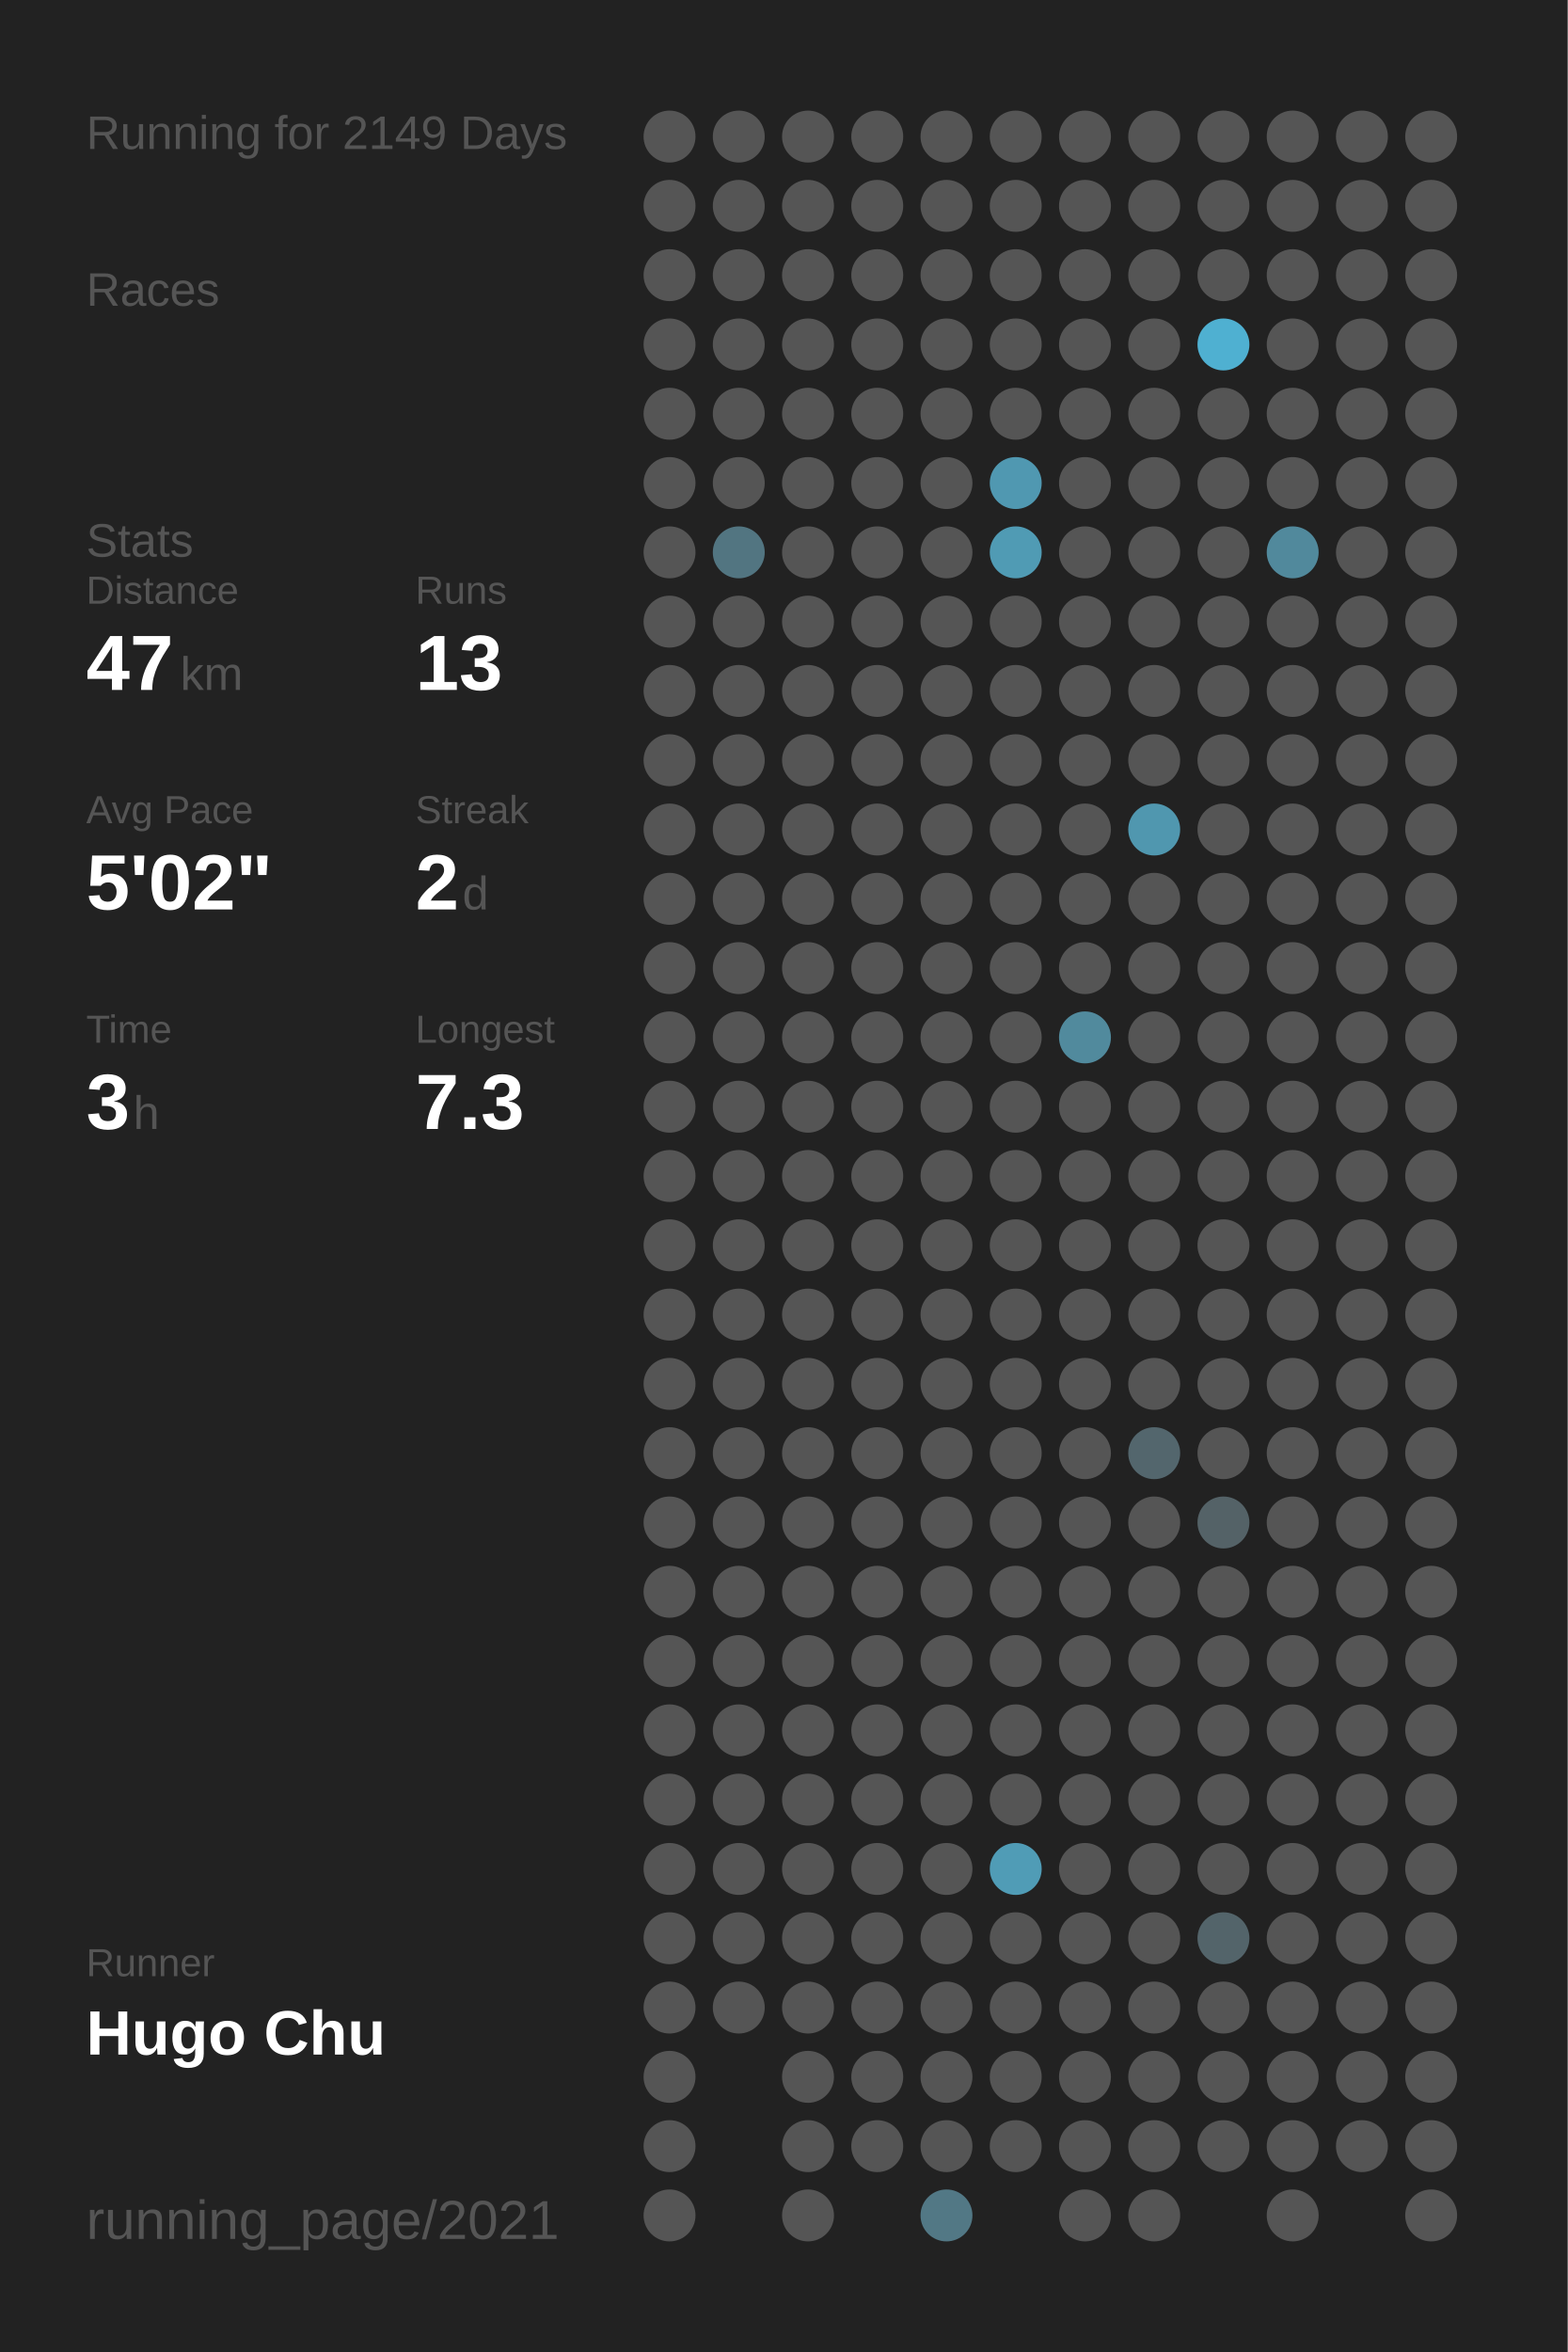
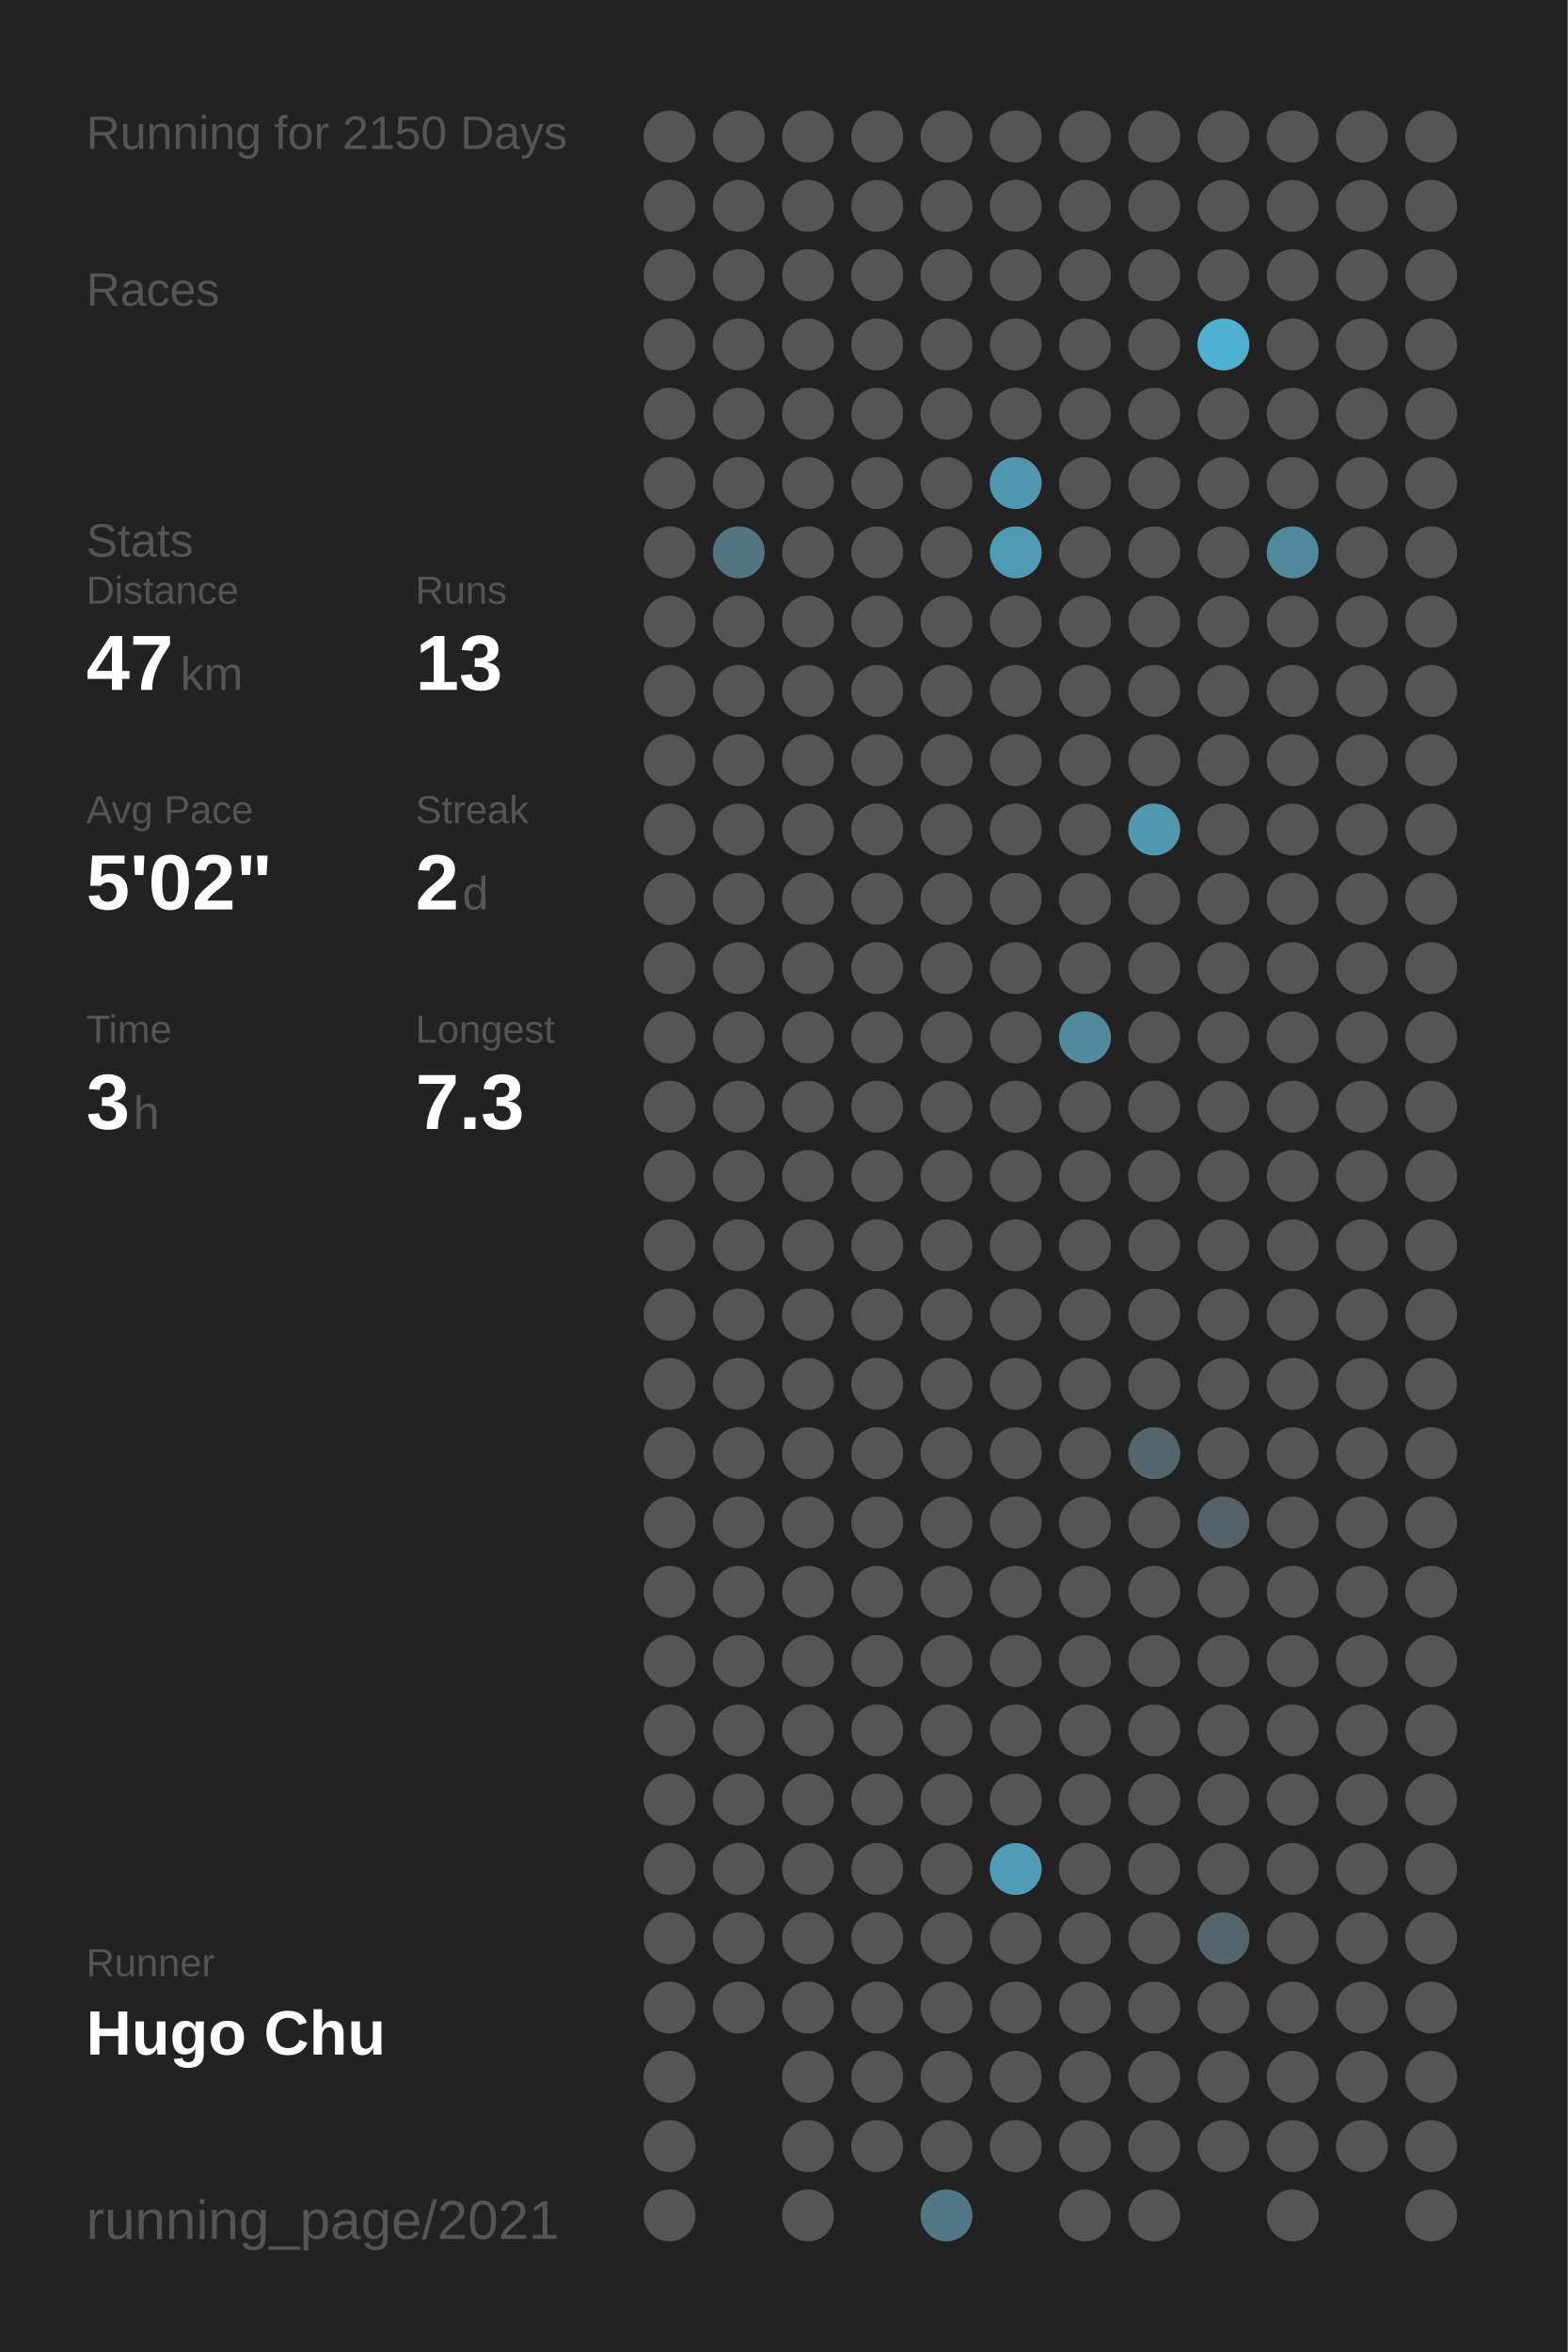
<svg xmlns="http://www.w3.org/2000/svg" baseProfile="full" height="300mm" version="1.1" viewBox="0,0,200,300" width="200mm">
  <defs />
  <rect fill="#222222" height="300" width="200" x="0" y="0" />
-   <text fill="#555555" style="font-size:6px; font-family:Arial;" x="11" y="19">Running for 2149 Days</text>
+   <text fill="#555555" style="font-size:6px; font-family:Arial;" x="11" y="19">Running for 2150 Days</text>
  <text fill="#555555" style="font-size:6px; font-family:Arial;" x="11" y="39">Races</text>
  <text fill="#555555" style="font-size:6px; font-family:Arial;" x="11" y="71">Stats</text>
  <text fill="#555555" style="font-size:5px; font-family:Arial;" x="11" y="77">Distance</text>
  <text fill="#FFFFFF" style="font-size:10px; font-family:Arial; font-weight:bold;" x="11" y="88">47</text>
  <text fill="#555555" style="font-size:6px; font-family:Arial;" x="23" y="88">km</text>
  <text fill="#555555" style="font-size:5px; font-family:Arial;" x="53" y="77">Runs</text>
  <text fill="#FFFFFF" style="font-size:10px; font-family:Arial; font-weight:bold;" x="53" y="88">13</text>
  <text fill="#555555" style="font-size:5px; font-family:Arial;" x="11" y="105">Avg Pace</text>
  <text fill="#FFFFFF" style="font-size:10px; font-family:Arial; font-weight:bold;" x="11" y="116">5'02"</text>
  <text fill="#555555" style="font-size:5px; font-family:Arial;" x="53" y="105">Streak</text>
  <text fill="#FFFFFF" style="font-size:10px; font-family:Arial; font-weight:bold;" x="53" y="116">2</text>
  <text fill="#555555" style="font-size:6px; font-family:Arial;" x="59" y="116">d</text>
  <text fill="#555555" style="font-size:5px; font-family:Arial;" x="11" y="133">Time</text>
  <text fill="#FFFFFF" style="font-size:10px; font-family:Arial; font-weight:bold;" x="11" y="144">3</text>
  <text fill="#555555" style="font-size:6px; font-family:Arial;" x="17" y="144">h</text>
  <text fill="#555555" style="font-size:5px; font-family:Arial;" x="53" y="133">Longest</text>
  <text fill="#FFFFFF" style="font-size:10px; font-family:Arial; font-weight:bold;" x="53" y="144">7.3</text>
  <text fill="#555555" style="font-size:5px; font-family:Arial;" x="11" y="252.065">Runner</text>
  <text fill="#FFFFFF" style="font-size:8px; font-family:Arial; font-weight:bold;" x="11" y="262.065">Hugo Chu</text>
  <text fill="#555555" style="font-size:7px; font-family:Arial;" x="11" y="285.581">running_page/2021</text>
  <circle cx="85.417" cy="17.419" fill="#555555" r="3.312" />
  <circle cx="85.417" cy="26.258" fill="#555555" r="3.312" />
  <circle cx="85.417" cy="35.097" fill="#555555" r="3.312" />
  <circle cx="85.417" cy="43.935" fill="#555555" r="3.312" />
  <circle cx="85.417" cy="52.774" fill="#555555" r="3.312" />
  <circle cx="85.417" cy="61.613" fill="#555555" r="3.312" />
  <circle cx="85.417" cy="70.452" fill="#555555" r="3.312" />
  <circle cx="85.417" cy="79.29" fill="#555555" r="3.312" />
  <circle cx="85.417" cy="88.129" fill="#555555" r="3.312" />
  <circle cx="85.417" cy="96.968" fill="#555555" r="3.312" />
  <circle cx="85.417" cy="105.806" fill="#555555" r="3.312" />
  <circle cx="85.417" cy="114.645" fill="#555555" r="3.312" />
  <circle cx="85.417" cy="123.484" fill="#555555" r="3.312" />
  <circle cx="85.417" cy="132.323" fill="#555555" r="3.312" />
  <circle cx="85.417" cy="141.161" fill="#555555" r="3.312" />
  <circle cx="85.417" cy="150" fill="#555555" r="3.312" />
  <circle cx="85.417" cy="158.839" fill="#555555" r="3.312" />
  <circle cx="85.417" cy="167.677" fill="#555555" r="3.312" />
  <circle cx="85.417" cy="176.516" fill="#555555" r="3.312" />
  <circle cx="85.417" cy="185.355" fill="#555555" r="3.312" />
  <circle cx="85.417" cy="194.194" fill="#555555" r="3.312" />
  <circle cx="85.417" cy="203.032" fill="#555555" r="3.312" />
  <circle cx="85.417" cy="211.871" fill="#555555" r="3.312" />
  <circle cx="85.417" cy="220.71" fill="#555555" r="3.312" />
  <circle cx="85.417" cy="229.548" fill="#555555" r="3.312" />
  <circle cx="85.417" cy="238.387" fill="#555555" r="3.312" />
  <circle cx="85.417" cy="247.226" fill="#555555" r="3.312" />
  <circle cx="85.417" cy="256.065" fill="#555555" r="3.312" />
  <circle cx="85.417" cy="264.903" fill="#555555" r="3.312" />
  <circle cx="85.417" cy="273.742" fill="#555555" r="3.312" />
  <circle cx="85.417" cy="282.581" fill="#555555" r="3.312" />
  <circle cx="94.25" cy="17.419" fill="#555555" r="3.312" />
  <circle cx="94.25" cy="26.258" fill="#555555" r="3.312" />
  <circle cx="94.25" cy="35.097" fill="#555555" r="3.312" />
  <circle cx="94.25" cy="43.935" fill="#555555" r="3.312" />
  <circle cx="94.25" cy="52.774" fill="#555555" r="3.312" />
  <circle cx="94.25" cy="61.613" fill="#555555" r="3.312" />
  <circle cx="94.25" cy="70.452" fill="#527581" r="3.312" />
  <circle cx="94.25" cy="79.29" fill="#555555" r="3.312" />
  <circle cx="94.25" cy="88.129" fill="#555555" r="3.312" />
  <circle cx="94.25" cy="96.968" fill="#555555" r="3.312" />
  <circle cx="94.25" cy="105.806" fill="#555555" r="3.312" />
  <circle cx="94.25" cy="114.645" fill="#555555" r="3.312" />
  <circle cx="94.25" cy="123.484" fill="#555555" r="3.312" />
  <circle cx="94.25" cy="132.323" fill="#555555" r="3.312" />
  <circle cx="94.25" cy="141.161" fill="#555555" r="3.312" />
  <circle cx="94.25" cy="150" fill="#555555" r="3.312" />
  <circle cx="94.25" cy="158.839" fill="#555555" r="3.312" />
  <circle cx="94.25" cy="167.677" fill="#555555" r="3.312" />
  <circle cx="94.25" cy="176.516" fill="#555555" r="3.312" />
  <circle cx="94.25" cy="185.355" fill="#555555" r="3.312" />
  <circle cx="94.25" cy="194.194" fill="#555555" r="3.312" />
  <circle cx="94.25" cy="203.032" fill="#555555" r="3.312" />
  <circle cx="94.25" cy="211.871" fill="#555555" r="3.312" />
  <circle cx="94.25" cy="220.71" fill="#555555" r="3.312" />
  <circle cx="94.25" cy="229.548" fill="#555555" r="3.312" />
  <circle cx="94.25" cy="238.387" fill="#555555" r="3.312" />
  <circle cx="94.25" cy="247.226" fill="#555555" r="3.312" />
  <circle cx="94.25" cy="256.065" fill="#555555" r="3.312" />
  <circle cx="103.083" cy="17.419" fill="#555555" r="3.312" />
  <circle cx="103.083" cy="26.258" fill="#555555" r="3.312" />
  <circle cx="103.083" cy="35.097" fill="#555555" r="3.312" />
  <circle cx="103.083" cy="43.935" fill="#555555" r="3.312" />
  <circle cx="103.083" cy="52.774" fill="#555555" r="3.312" />
  <circle cx="103.083" cy="61.613" fill="#555555" r="3.312" />
  <circle cx="103.083" cy="70.452" fill="#555555" r="3.312" />
  <circle cx="103.083" cy="79.29" fill="#555555" r="3.312" />
  <circle cx="103.083" cy="88.129" fill="#555555" r="3.312" />
  <circle cx="103.083" cy="96.968" fill="#555555" r="3.312" />
  <circle cx="103.083" cy="105.806" fill="#555555" r="3.312" />
  <circle cx="103.083" cy="114.645" fill="#555555" r="3.312" />
  <circle cx="103.083" cy="123.484" fill="#555555" r="3.312" />
  <circle cx="103.083" cy="132.323" fill="#555555" r="3.312" />
  <circle cx="103.083" cy="141.161" fill="#555555" r="3.312" />
  <circle cx="103.083" cy="150" fill="#555555" r="3.312" />
  <circle cx="103.083" cy="158.839" fill="#555555" r="3.312" />
  <circle cx="103.083" cy="167.677" fill="#555555" r="3.312" />
  <circle cx="103.083" cy="176.516" fill="#555555" r="3.312" />
  <circle cx="103.083" cy="185.355" fill="#555555" r="3.312" />
  <circle cx="103.083" cy="194.194" fill="#555555" r="3.312" />
  <circle cx="103.083" cy="203.032" fill="#555555" r="3.312" />
  <circle cx="103.083" cy="211.871" fill="#555555" r="3.312" />
  <circle cx="103.083" cy="220.71" fill="#555555" r="3.312" />
  <circle cx="103.083" cy="229.548" fill="#555555" r="3.312" />
  <circle cx="103.083" cy="238.387" fill="#555555" r="3.312" />
  <circle cx="103.083" cy="247.226" fill="#555555" r="3.312" />
  <circle cx="103.083" cy="256.065" fill="#555555" r="3.312" />
  <circle cx="103.083" cy="264.903" fill="#555555" r="3.312" />
  <circle cx="103.083" cy="273.742" fill="#555555" r="3.312" />
  <circle cx="103.083" cy="282.581" fill="#555555" r="3.312" />
  <circle cx="111.917" cy="17.419" fill="#555555" r="3.312" />
  <circle cx="111.917" cy="26.258" fill="#555555" r="3.312" />
  <circle cx="111.917" cy="35.097" fill="#555555" r="3.312" />
  <circle cx="111.917" cy="43.935" fill="#555555" r="3.312" />
  <circle cx="111.917" cy="52.774" fill="#555555" r="3.312" />
  <circle cx="111.917" cy="61.613" fill="#555555" r="3.312" />
  <circle cx="111.917" cy="70.452" fill="#555555" r="3.312" />
  <circle cx="111.917" cy="79.29" fill="#555555" r="3.312" />
  <circle cx="111.917" cy="88.129" fill="#555555" r="3.312" />
  <circle cx="111.917" cy="96.968" fill="#555555" r="3.312" />
  <circle cx="111.917" cy="105.806" fill="#555555" r="3.312" />
  <circle cx="111.917" cy="114.645" fill="#555555" r="3.312" />
  <circle cx="111.917" cy="123.484" fill="#555555" r="3.312" />
  <circle cx="111.917" cy="132.323" fill="#555555" r="3.312" />
  <circle cx="111.917" cy="141.161" fill="#555555" r="3.312" />
  <circle cx="111.917" cy="150" fill="#555555" r="3.312" />
  <circle cx="111.917" cy="158.839" fill="#555555" r="3.312" />
  <circle cx="111.917" cy="167.677" fill="#555555" r="3.312" />
  <circle cx="111.917" cy="176.516" fill="#555555" r="3.312" />
  <circle cx="111.917" cy="185.355" fill="#555555" r="3.312" />
  <circle cx="111.917" cy="194.194" fill="#555555" r="3.312" />
  <circle cx="111.917" cy="203.032" fill="#555555" r="3.312" />
  <circle cx="111.917" cy="211.871" fill="#555555" r="3.312" />
  <circle cx="111.917" cy="220.71" fill="#555555" r="3.312" />
  <circle cx="111.917" cy="229.548" fill="#555555" r="3.312" />
  <circle cx="111.917" cy="238.387" fill="#555555" r="3.312" />
  <circle cx="111.917" cy="247.226" fill="#555555" r="3.312" />
  <circle cx="111.917" cy="256.065" fill="#555555" r="3.312" />
  <circle cx="111.917" cy="264.903" fill="#555555" r="3.312" />
  <circle cx="111.917" cy="273.742" fill="#555555" r="3.312" />
  <circle cx="120.75" cy="17.419" fill="#555555" r="3.312" />
  <circle cx="120.75" cy="26.258" fill="#555555" r="3.312" />
  <circle cx="120.75" cy="35.097" fill="#555555" r="3.312" />
  <circle cx="120.75" cy="43.935" fill="#555555" r="3.312" />
  <circle cx="120.75" cy="52.774" fill="#555555" r="3.312" />
  <circle cx="120.75" cy="61.613" fill="#555555" r="3.312" />
  <circle cx="120.75" cy="70.452" fill="#555555" r="3.312" />
  <circle cx="120.75" cy="79.29" fill="#555555" r="3.312" />
  <circle cx="120.75" cy="88.129" fill="#555555" r="3.312" />
  <circle cx="120.75" cy="96.968" fill="#555555" r="3.312" />
  <circle cx="120.75" cy="105.806" fill="#555555" r="3.312" />
  <circle cx="120.75" cy="114.645" fill="#555555" r="3.312" />
  <circle cx="120.75" cy="123.484" fill="#555555" r="3.312" />
  <circle cx="120.75" cy="132.323" fill="#555555" r="3.312" />
  <circle cx="120.75" cy="141.161" fill="#555555" r="3.312" />
  <circle cx="120.75" cy="150" fill="#555555" r="3.312" />
  <circle cx="120.75" cy="158.839" fill="#555555" r="3.312" />
  <circle cx="120.75" cy="167.677" fill="#555555" r="3.312" />
  <circle cx="120.75" cy="176.516" fill="#555555" r="3.312" />
  <circle cx="120.75" cy="185.355" fill="#555555" r="3.312" />
  <circle cx="120.75" cy="194.194" fill="#555555" r="3.312" />
  <circle cx="120.75" cy="203.032" fill="#555555" r="3.312" />
  <circle cx="120.75" cy="211.871" fill="#555555" r="3.312" />
  <circle cx="120.75" cy="220.71" fill="#555555" r="3.312" />
  <circle cx="120.75" cy="229.548" fill="#555555" r="3.312" />
  <circle cx="120.75" cy="238.387" fill="#555555" r="3.312" />
  <circle cx="120.75" cy="247.226" fill="#555555" r="3.312" />
  <circle cx="120.75" cy="256.065" fill="#555555" r="3.312" />
  <circle cx="120.75" cy="264.903" fill="#555555" r="3.312" />
  <circle cx="120.75" cy="273.742" fill="#555555" r="3.312" />
  <circle cx="120.75" cy="282.581" fill="#527885" r="3.312" />
  <circle cx="129.583" cy="17.419" fill="#555555" r="3.312" />
  <circle cx="129.583" cy="26.258" fill="#555555" r="3.312" />
  <circle cx="129.583" cy="35.097" fill="#555555" r="3.312" />
  <circle cx="129.583" cy="43.935" fill="#555555" r="3.312" />
  <circle cx="129.583" cy="52.774" fill="#555555" r="3.312" />
  <circle cx="129.583" cy="61.613" fill="#5098b1" r="3.312" />
  <circle cx="129.583" cy="70.452" fill="#509bb4" r="3.312" />
  <circle cx="129.583" cy="79.29" fill="#555555" r="3.312" />
  <circle cx="129.583" cy="88.129" fill="#555555" r="3.312" />
  <circle cx="129.583" cy="96.968" fill="#555555" r="3.312" />
  <circle cx="129.583" cy="105.806" fill="#555555" r="3.312" />
  <circle cx="129.583" cy="114.645" fill="#555555" r="3.312" />
  <circle cx="129.583" cy="123.484" fill="#555555" r="3.312" />
  <circle cx="129.583" cy="132.323" fill="#555555" r="3.312" />
  <circle cx="129.583" cy="141.161" fill="#555555" r="3.312" />
  <circle cx="129.583" cy="150" fill="#555555" r="3.312" />
  <circle cx="129.583" cy="158.839" fill="#555555" r="3.312" />
  <circle cx="129.583" cy="167.677" fill="#555555" r="3.312" />
  <circle cx="129.583" cy="176.516" fill="#555555" r="3.312" />
  <circle cx="129.583" cy="185.355" fill="#555555" r="3.312" />
  <circle cx="129.583" cy="194.194" fill="#555555" r="3.312" />
  <circle cx="129.583" cy="203.032" fill="#555555" r="3.312" />
  <circle cx="129.583" cy="211.871" fill="#555555" r="3.312" />
  <circle cx="129.583" cy="220.71" fill="#555555" r="3.312" />
  <circle cx="129.583" cy="229.548" fill="#555555" r="3.312" />
  <circle cx="129.583" cy="238.387" fill="#509cb6" r="3.312" />
  <circle cx="129.583" cy="247.226" fill="#555555" r="3.312" />
  <circle cx="129.583" cy="256.065" fill="#555555" r="3.312" />
  <circle cx="129.583" cy="264.903" fill="#555555" r="3.312" />
  <circle cx="129.583" cy="273.742" fill="#555555" r="3.312" />
  <circle cx="138.417" cy="17.419" fill="#555555" r="3.312" />
  <circle cx="138.417" cy="26.258" fill="#555555" r="3.312" />
  <circle cx="138.417" cy="35.097" fill="#555555" r="3.312" />
  <circle cx="138.417" cy="43.935" fill="#555555" r="3.312" />
  <circle cx="138.417" cy="52.774" fill="#555555" r="3.312" />
  <circle cx="138.417" cy="61.613" fill="#555555" r="3.312" />
  <circle cx="138.417" cy="70.452" fill="#555555" r="3.312" />
  <circle cx="138.417" cy="79.29" fill="#555555" r="3.312" />
  <circle cx="138.417" cy="88.129" fill="#555555" r="3.312" />
  <circle cx="138.417" cy="96.968" fill="#555555" r="3.312" />
  <circle cx="138.417" cy="105.806" fill="#555555" r="3.312" />
  <circle cx="138.417" cy="114.645" fill="#555555" r="3.312" />
  <circle cx="138.417" cy="123.484" fill="#555555" r="3.312" />
  <circle cx="138.417" cy="132.323" fill="#518a9d" r="3.312" />
  <circle cx="138.417" cy="141.161" fill="#555555" r="3.312" />
  <circle cx="138.417" cy="150" fill="#555555" r="3.312" />
  <circle cx="138.417" cy="158.839" fill="#555555" r="3.312" />
  <circle cx="138.417" cy="167.677" fill="#555555" r="3.312" />
  <circle cx="138.417" cy="176.516" fill="#555555" r="3.312" />
  <circle cx="138.417" cy="185.355" fill="#555555" r="3.312" />
  <circle cx="138.417" cy="194.194" fill="#555555" r="3.312" />
  <circle cx="138.417" cy="203.032" fill="#555555" r="3.312" />
  <circle cx="138.417" cy="211.871" fill="#555555" r="3.312" />
  <circle cx="138.417" cy="220.71" fill="#555555" r="3.312" />
  <circle cx="138.417" cy="229.548" fill="#555555" r="3.312" />
  <circle cx="138.417" cy="238.387" fill="#555555" r="3.312" />
  <circle cx="138.417" cy="247.226" fill="#555555" r="3.312" />
  <circle cx="138.417" cy="256.065" fill="#555555" r="3.312" />
  <circle cx="138.417" cy="264.903" fill="#555555" r="3.312" />
  <circle cx="138.417" cy="273.742" fill="#555555" r="3.312" />
  <circle cx="138.417" cy="282.581" fill="#555555" r="3.312" />
  <circle cx="147.25" cy="17.419" fill="#555555" r="3.312" />
  <circle cx="147.25" cy="26.258" fill="#555555" r="3.312" />
  <circle cx="147.25" cy="35.097" fill="#555555" r="3.312" />
  <circle cx="147.25" cy="43.935" fill="#555555" r="3.312" />
  <circle cx="147.25" cy="52.774" fill="#555555" r="3.312" />
  <circle cx="147.25" cy="61.613" fill="#555555" r="3.312" />
  <circle cx="147.25" cy="70.452" fill="#555555" r="3.312" />
  <circle cx="147.25" cy="79.29" fill="#555555" r="3.312" />
  <circle cx="147.25" cy="88.129" fill="#555555" r="3.312" />
  <circle cx="147.25" cy="96.968" fill="#555555" r="3.312" />
  <circle cx="147.25" cy="105.806" fill="#5097af" r="3.312" />
  <circle cx="147.25" cy="114.645" fill="#555555" r="3.312" />
  <circle cx="147.25" cy="123.484" fill="#555555" r="3.312" />
  <circle cx="147.25" cy="132.323" fill="#555555" r="3.312" />
  <circle cx="147.25" cy="141.161" fill="#555555" r="3.312" />
  <circle cx="147.25" cy="150" fill="#555555" r="3.312" />
  <circle cx="147.25" cy="158.839" fill="#555555" r="3.312" />
  <circle cx="147.25" cy="167.677" fill="#555555" r="3.312" />
  <circle cx="147.25" cy="176.516" fill="#555555" r="3.312" />
  <circle cx="147.25" cy="185.355" fill="#53666d" r="3.312" />
  <circle cx="147.25" cy="194.194" fill="#555555" r="3.312" />
  <circle cx="147.25" cy="203.032" fill="#555555" r="3.312" />
  <circle cx="147.25" cy="211.871" fill="#555555" r="3.312" />
  <circle cx="147.25" cy="220.71" fill="#555555" r="3.312" />
  <circle cx="147.25" cy="229.548" fill="#555555" r="3.312" />
  <circle cx="147.25" cy="238.387" fill="#555555" r="3.312" />
  <circle cx="147.25" cy="247.226" fill="#555555" r="3.312" />
  <circle cx="147.25" cy="256.065" fill="#555555" r="3.312" />
  <circle cx="147.25" cy="264.903" fill="#555555" r="3.312" />
  <circle cx="147.25" cy="273.742" fill="#555555" r="3.312" />
  <circle cx="147.25" cy="282.581" fill="#555555" r="3.312" />
  <circle cx="156.083" cy="17.419" fill="#555555" r="3.312" />
  <circle cx="156.083" cy="26.258" fill="#555555" r="3.312" />
  <circle cx="156.083" cy="35.097" fill="#555555" r="3.312" />
  <circle cx="156.083" cy="43.935" fill="#4fb0d1" r="3.312" />
  <circle cx="156.083" cy="52.774" fill="#555555" r="3.312" />
  <circle cx="156.083" cy="61.613" fill="#555555" r="3.312" />
  <circle cx="156.083" cy="70.452" fill="#555555" r="3.312" />
  <circle cx="156.083" cy="79.29" fill="#555555" r="3.312" />
  <circle cx="156.083" cy="88.129" fill="#555555" r="3.312" />
  <circle cx="156.083" cy="96.968" fill="#555555" r="3.312" />
  <circle cx="156.083" cy="105.806" fill="#555555" r="3.312" />
  <circle cx="156.083" cy="114.645" fill="#555555" r="3.312" />
  <circle cx="156.083" cy="123.484" fill="#555555" r="3.312" />
  <circle cx="156.083" cy="132.323" fill="#555555" r="3.312" />
  <circle cx="156.083" cy="141.161" fill="#555555" r="3.312" />
  <circle cx="156.083" cy="150" fill="#555555" r="3.312" />
  <circle cx="156.083" cy="158.839" fill="#555555" r="3.312" />
  <circle cx="156.083" cy="167.677" fill="#555555" r="3.312" />
  <circle cx="156.083" cy="176.516" fill="#555555" r="3.312" />
  <circle cx="156.083" cy="185.355" fill="#555555" r="3.312" />
  <circle cx="156.083" cy="194.194" fill="#546267" r="3.312" />
  <circle cx="156.083" cy="203.032" fill="#555555" r="3.312" />
  <circle cx="156.083" cy="211.871" fill="#555555" r="3.312" />
  <circle cx="156.083" cy="220.71" fill="#555555" r="3.312" />
  <circle cx="156.083" cy="229.548" fill="#555555" r="3.312" />
  <circle cx="156.083" cy="238.387" fill="#555555" r="3.312" />
  <circle cx="156.083" cy="247.226" fill="#53646a" r="3.312" />
  <circle cx="156.083" cy="256.065" fill="#555555" r="3.312" />
  <circle cx="156.083" cy="264.903" fill="#555555" r="3.312" />
  <circle cx="156.083" cy="273.742" fill="#555555" r="3.312" />
  <circle cx="164.917" cy="17.419" fill="#555555" r="3.312" />
  <circle cx="164.917" cy="26.258" fill="#555555" r="3.312" />
  <circle cx="164.917" cy="35.097" fill="#555555" r="3.312" />
  <circle cx="164.917" cy="43.935" fill="#555555" r="3.312" />
  <circle cx="164.917" cy="52.774" fill="#555555" r="3.312" />
  <circle cx="164.917" cy="61.613" fill="#555555" r="3.312" />
  <circle cx="164.917" cy="70.452" fill="#51899c" r="3.312" />
  <circle cx="164.917" cy="79.29" fill="#555555" r="3.312" />
  <circle cx="164.917" cy="88.129" fill="#555555" r="3.312" />
  <circle cx="164.917" cy="96.968" fill="#555555" r="3.312" />
  <circle cx="164.917" cy="105.806" fill="#555555" r="3.312" />
  <circle cx="164.917" cy="114.645" fill="#555555" r="3.312" />
  <circle cx="164.917" cy="123.484" fill="#555555" r="3.312" />
  <circle cx="164.917" cy="132.323" fill="#555555" r="3.312" />
  <circle cx="164.917" cy="141.161" fill="#555555" r="3.312" />
  <circle cx="164.917" cy="150" fill="#555555" r="3.312" />
  <circle cx="164.917" cy="158.839" fill="#555555" r="3.312" />
  <circle cx="164.917" cy="167.677" fill="#555555" r="3.312" />
  <circle cx="164.917" cy="176.516" fill="#555555" r="3.312" />
  <circle cx="164.917" cy="185.355" fill="#555555" r="3.312" />
  <circle cx="164.917" cy="194.194" fill="#555555" r="3.312" />
  <circle cx="164.917" cy="203.032" fill="#555555" r="3.312" />
  <circle cx="164.917" cy="211.871" fill="#555555" r="3.312" />
  <circle cx="164.917" cy="220.71" fill="#555555" r="3.312" />
  <circle cx="164.917" cy="229.548" fill="#555555" r="3.312" />
  <circle cx="164.917" cy="238.387" fill="#555555" r="3.312" />
  <circle cx="164.917" cy="247.226" fill="#555555" r="3.312" />
  <circle cx="164.917" cy="256.065" fill="#555555" r="3.312" />
  <circle cx="164.917" cy="264.903" fill="#555555" r="3.312" />
  <circle cx="164.917" cy="273.742" fill="#555555" r="3.312" />
  <circle cx="164.917" cy="282.581" fill="#555555" r="3.312" />
  <circle cx="173.75" cy="17.419" fill="#555555" r="3.312" />
  <circle cx="173.75" cy="26.258" fill="#555555" r="3.312" />
  <circle cx="173.75" cy="35.097" fill="#555555" r="3.312" />
  <circle cx="173.75" cy="43.935" fill="#555555" r="3.312" />
  <circle cx="173.75" cy="52.774" fill="#555555" r="3.312" />
  <circle cx="173.75" cy="61.613" fill="#555555" r="3.312" />
  <circle cx="173.75" cy="70.452" fill="#555555" r="3.312" />
  <circle cx="173.75" cy="79.29" fill="#555555" r="3.312" />
  <circle cx="173.75" cy="88.129" fill="#555555" r="3.312" />
  <circle cx="173.75" cy="96.968" fill="#555555" r="3.312" />
  <circle cx="173.75" cy="105.806" fill="#555555" r="3.312" />
  <circle cx="173.75" cy="114.645" fill="#555555" r="3.312" />
  <circle cx="173.75" cy="123.484" fill="#555555" r="3.312" />
  <circle cx="173.75" cy="132.323" fill="#555555" r="3.312" />
  <circle cx="173.75" cy="141.161" fill="#555555" r="3.312" />
  <circle cx="173.75" cy="150" fill="#555555" r="3.312" />
  <circle cx="173.75" cy="158.839" fill="#555555" r="3.312" />
  <circle cx="173.75" cy="167.677" fill="#555555" r="3.312" />
  <circle cx="173.75" cy="176.516" fill="#555555" r="3.312" />
  <circle cx="173.75" cy="185.355" fill="#555555" r="3.312" />
  <circle cx="173.75" cy="194.194" fill="#555555" r="3.312" />
  <circle cx="173.75" cy="203.032" fill="#555555" r="3.312" />
  <circle cx="173.75" cy="211.871" fill="#555555" r="3.312" />
  <circle cx="173.75" cy="220.71" fill="#555555" r="3.312" />
  <circle cx="173.75" cy="229.548" fill="#555555" r="3.312" />
  <circle cx="173.75" cy="238.387" fill="#555555" r="3.312" />
  <circle cx="173.75" cy="247.226" fill="#555555" r="3.312" />
  <circle cx="173.75" cy="256.065" fill="#555555" r="3.312" />
  <circle cx="173.75" cy="264.903" fill="#555555" r="3.312" />
  <circle cx="173.75" cy="273.742" fill="#555555" r="3.312" />
  <circle cx="182.583" cy="17.419" fill="#555555" r="3.312" />
  <circle cx="182.583" cy="26.258" fill="#555555" r="3.312" />
  <circle cx="182.583" cy="35.097" fill="#555555" r="3.312" />
  <circle cx="182.583" cy="43.935" fill="#555555" r="3.312" />
  <circle cx="182.583" cy="52.774" fill="#555555" r="3.312" />
  <circle cx="182.583" cy="61.613" fill="#555555" r="3.312" />
  <circle cx="182.583" cy="70.452" fill="#555555" r="3.312" />
  <circle cx="182.583" cy="79.29" fill="#555555" r="3.312" />
  <circle cx="182.583" cy="88.129" fill="#555555" r="3.312" />
  <circle cx="182.583" cy="96.968" fill="#555555" r="3.312" />
  <circle cx="182.583" cy="105.806" fill="#555555" r="3.312" />
  <circle cx="182.583" cy="114.645" fill="#555555" r="3.312" />
  <circle cx="182.583" cy="123.484" fill="#555555" r="3.312" />
  <circle cx="182.583" cy="132.323" fill="#555555" r="3.312" />
  <circle cx="182.583" cy="141.161" fill="#555555" r="3.312" />
  <circle cx="182.583" cy="150" fill="#555555" r="3.312" />
  <circle cx="182.583" cy="158.839" fill="#555555" r="3.312" />
  <circle cx="182.583" cy="167.677" fill="#555555" r="3.312" />
  <circle cx="182.583" cy="176.516" fill="#555555" r="3.312" />
  <circle cx="182.583" cy="185.355" fill="#555555" r="3.312" />
  <circle cx="182.583" cy="194.194" fill="#555555" r="3.312" />
  <circle cx="182.583" cy="203.032" fill="#555555" r="3.312" />
  <circle cx="182.583" cy="211.871" fill="#555555" r="3.312" />
  <circle cx="182.583" cy="220.71" fill="#555555" r="3.312" />
  <circle cx="182.583" cy="229.548" fill="#555555" r="3.312" />
  <circle cx="182.583" cy="238.387" fill="#555555" r="3.312" />
  <circle cx="182.583" cy="247.226" fill="#555555" r="3.312" />
  <circle cx="182.583" cy="256.065" fill="#555555" r="3.312" />
  <circle cx="182.583" cy="264.903" fill="#555555" r="3.312" />
  <circle cx="182.583" cy="273.742" fill="#555555" r="3.312" />
  <circle cx="182.583" cy="282.581" fill="#555555" r="3.312" />
</svg>
